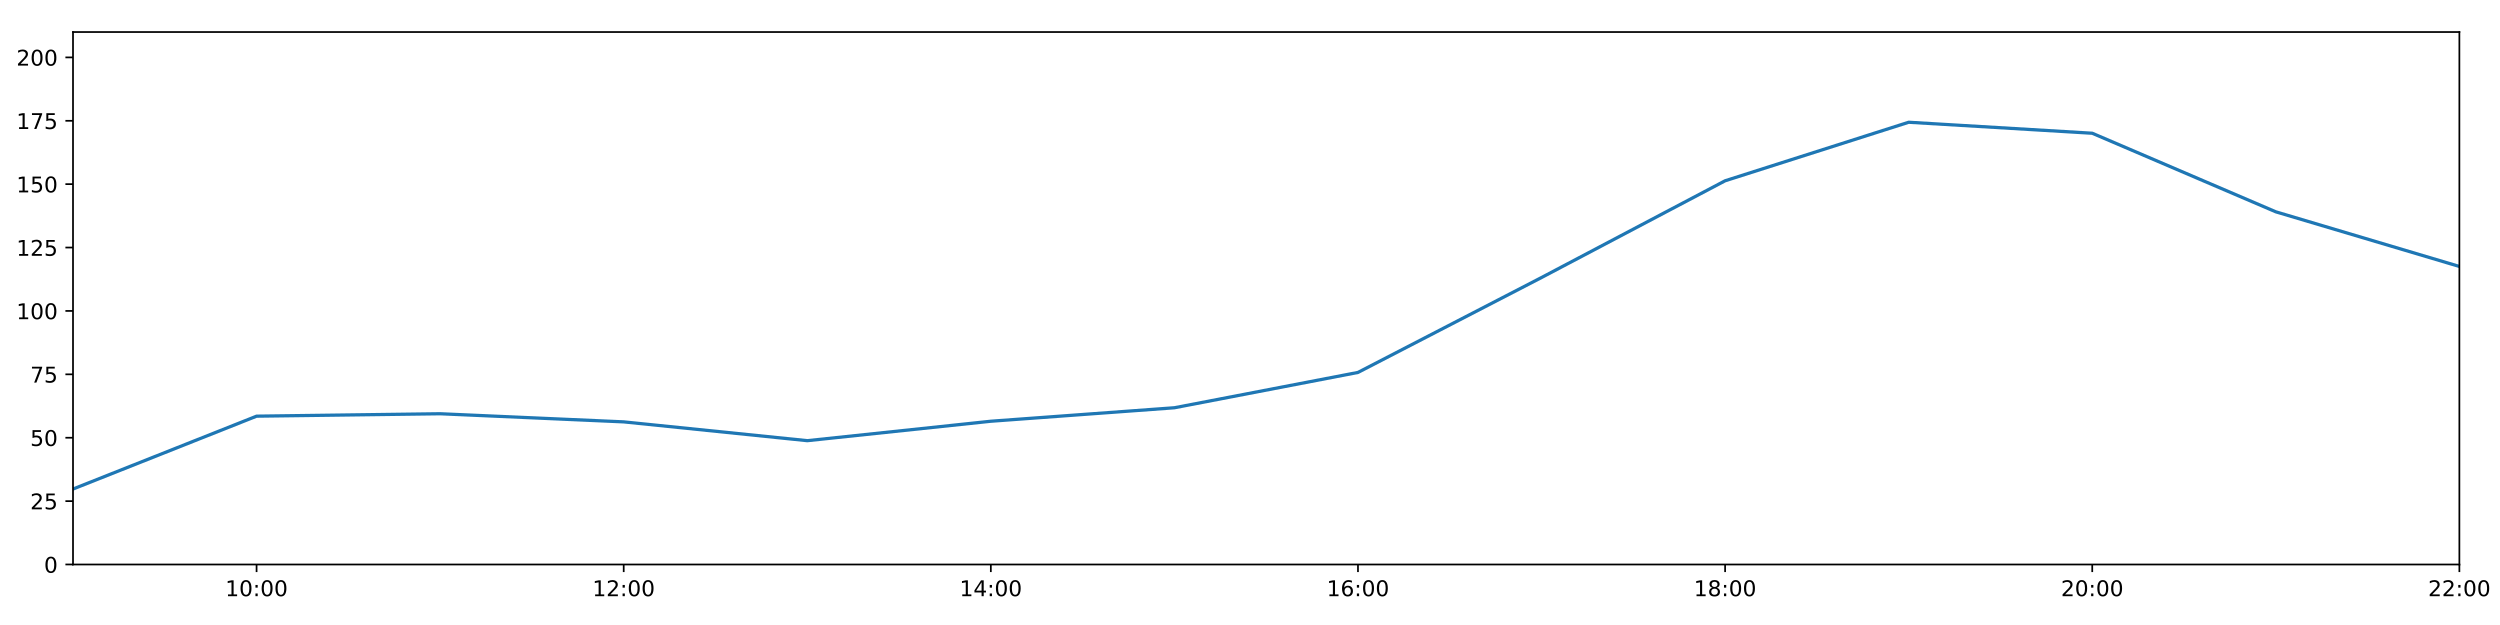
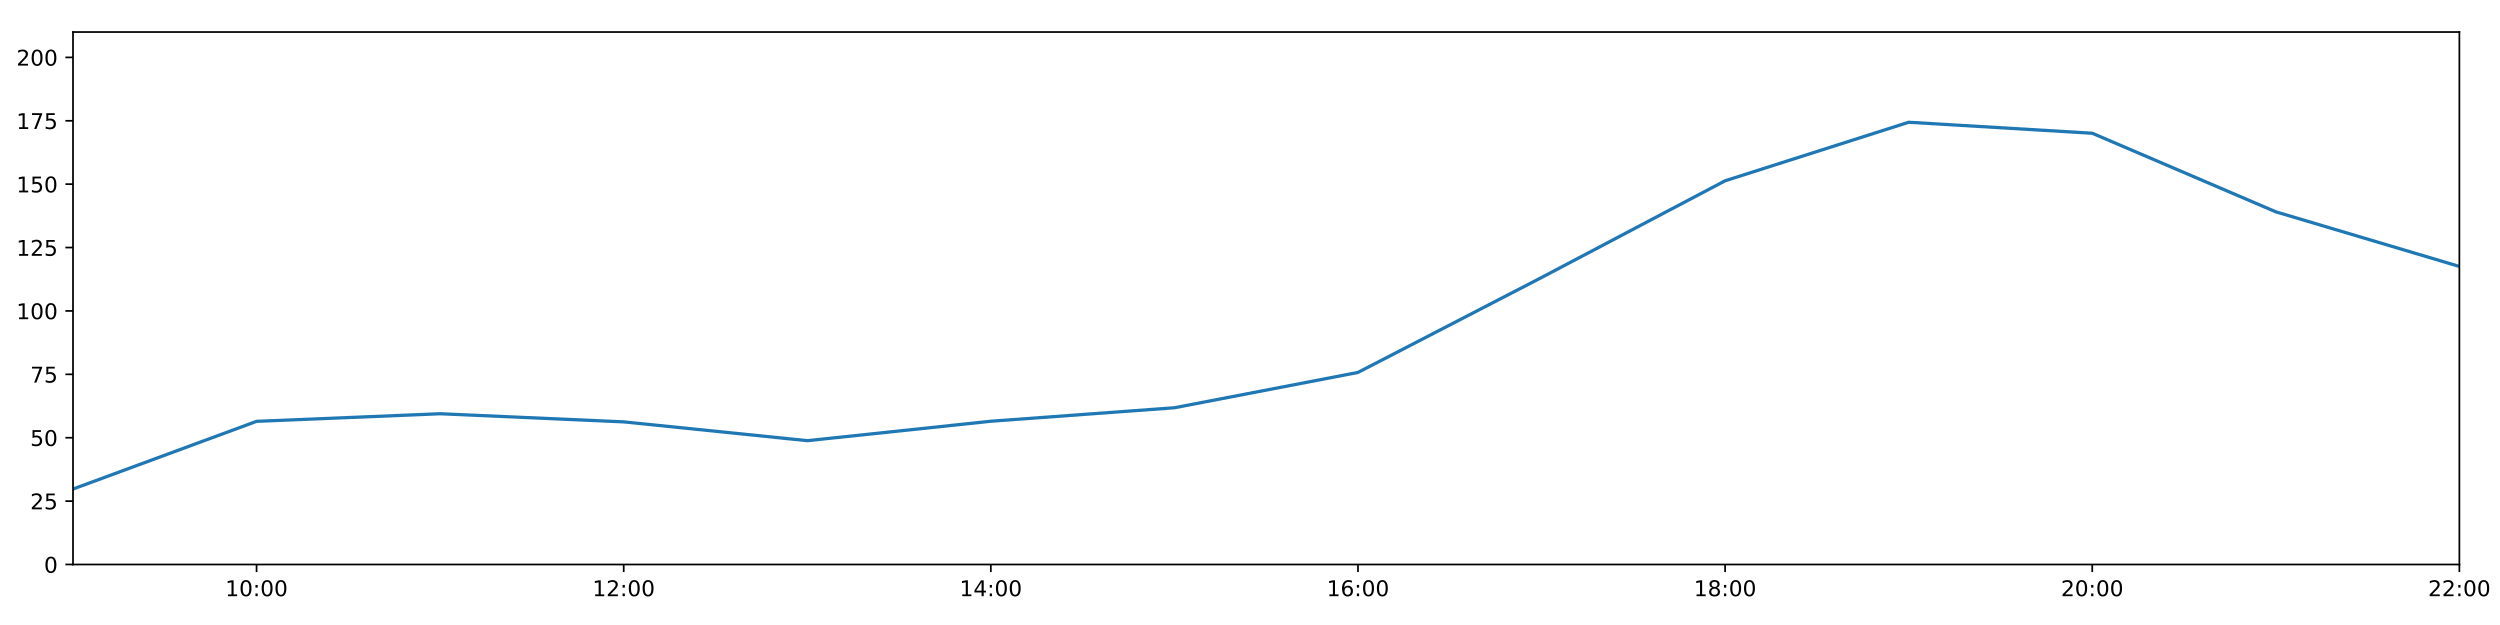
<svg xmlns="http://www.w3.org/2000/svg" xmlns:xlink="http://www.w3.org/1999/xlink" height="288pt" version="1.1" viewBox="0 0 1152 288" width="1152pt">
  <defs>
    <style type="text/css">
*{stroke-linecap:butt;stroke-linejoin:round;}
  </style>
  </defs>
  <g id="figure_1">
    <g id="patch_1">
      <path d="M 0 288  L 1152 288  L 1152 0  L 0 0  z " style="fill:#ffffff;" />
    </g>
    <g id="axes_1">
      <g id="patch_2">
        <path d="M 33.64 260.12  L 1133.28 260.12  L 1133.28 14.76  L 33.64 14.76  z " style="fill:#ffffff;" />
      </g>
      <g id="matplotlib.axis_1">
        <g id="xtick_1">
          <g id="line2d_1">
            <defs>
-               <path d="M 0 0  L 0 3.5  " id="m2ffc60786d" style="stroke:#000000;stroke-width:0.8;" />
-             </defs>
-             <g>
-               <use style="stroke:#000000;stroke-width:0.8;" x="118.228" xlink:href="#m2ffc60786d" y="260.12" />
+               <path d="M 0 0  L 0 3.5  " id="mbcdbe071d7" style="stroke:#000000;stroke-width:0.8;" />
+             </defs>
+             <g>
+               <use style="stroke:#000000;stroke-width:0.8;" x="118.228" xlink:href="#mbcdbe071d7" y="260.12" />
            </g>
          </g>
          <g id="text_1">
            <defs>
              <path d="M 12.406 8.297  L 28.516 8.297  L 28.516 63.922  L 10.984 60.406  L 10.984 69.391  L 28.422 72.906  L 38.281 72.906  L 38.281 8.297  L 54.391 8.297  L 54.391 0  L 12.406 0  z " id="DejaVuSans-49" />
              <path d="M 31.781 66.406  Q 24.172 66.406 20.328 58.906  Q 16.5 51.422 16.5 36.375  Q 16.5 21.391 20.328 13.891  Q 24.172 6.391 31.781 6.391  Q 39.453 6.391 43.281 13.891  Q 47.125 21.391 47.125 36.375  Q 47.125 51.422 43.281 58.906  Q 39.453 66.406 31.781 66.406  z M 31.781 74.219  Q 44.047 74.219 50.516 64.516  Q 56.984 54.828 56.984 36.375  Q 56.984 17.969 50.516 8.266  Q 44.047 -1.422 31.781 -1.422  Q 19.531 -1.422 13.062 8.266  Q 6.594 17.969 6.594 36.375  Q 6.594 54.828 13.062 64.516  Q 19.531 74.219 31.781 74.219  z " id="DejaVuSans-48" />
              <path d="M 11.719 12.406  L 22.016 12.406  L 22.016 0  L 11.719 0  z M 11.719 51.703  L 22.016 51.703  L 22.016 39.312  L 11.719 39.312  z " id="DejaVuSans-58" />
            </defs>
            <g transform="translate(103.8183 274.7184)scale(0.1 -0.1)">
              <use xlink:href="#DejaVuSans-49" />
              <use x="63.623" xlink:href="#DejaVuSans-48" />
              <use x="127.246" xlink:href="#DejaVuSans-58" />
              <use x="160.938" xlink:href="#DejaVuSans-48" />
              <use x="224.561" xlink:href="#DejaVuSans-48" />
            </g>
          </g>
        </g>
        <g id="xtick_2">
          <g id="line2d_2">
            <g>
-               <use style="stroke:#000000;stroke-width:0.8;" x="287.403" xlink:href="#m2ffc60786d" y="260.12" />
+               <use style="stroke:#000000;stroke-width:0.8;" x="287.403" xlink:href="#mbcdbe071d7" y="260.12" />
            </g>
          </g>
          <g id="text_2">
            <defs>
              <path d="M 19.188 8.297  L 53.609 8.297  L 53.609 0  L 7.328 0  L 7.328 8.297  Q 12.938 14.109 22.625 23.891  Q 32.328 33.688 34.812 36.531  Q 39.547 41.844 41.422 45.531  Q 43.312 49.219 43.312 52.781  Q 43.312 58.594 39.234 62.25  Q 35.156 65.922 28.609 65.922  Q 23.969 65.922 18.812 64.312  Q 13.672 62.703 7.812 59.422  L 7.812 69.391  Q 13.766 71.781 18.938 73  Q 24.125 74.219 28.422 74.219  Q 39.75 74.219 46.484 68.547  Q 53.219 62.891 53.219 53.422  Q 53.219 48.922 51.531 44.891  Q 49.859 40.875 45.406 35.406  Q 44.188 33.984 37.641 27.219  Q 31.109 20.453 19.188 8.297  z " id="DejaVuSans-50" />
            </defs>
            <g transform="translate(272.9937 274.7184)scale(0.1 -0.1)">
              <use xlink:href="#DejaVuSans-49" />
              <use x="63.623" xlink:href="#DejaVuSans-50" />
              <use x="127.246" xlink:href="#DejaVuSans-58" />
              <use x="160.938" xlink:href="#DejaVuSans-48" />
              <use x="224.561" xlink:href="#DejaVuSans-48" />
            </g>
          </g>
        </g>
        <g id="xtick_3">
          <g id="line2d_3">
            <g>
-               <use style="stroke:#000000;stroke-width:0.8;" x="456.578" xlink:href="#m2ffc60786d" y="260.12" />
+               <use style="stroke:#000000;stroke-width:0.8;" x="456.578" xlink:href="#mbcdbe071d7" y="260.12" />
            </g>
          </g>
          <g id="text_3">
            <defs>
              <path d="M 37.797 64.312  L 12.891 25.391  L 37.797 25.391  z M 35.203 72.906  L 47.609 72.906  L 47.609 25.391  L 58.016 25.391  L 58.016 17.188  L 47.609 17.188  L 47.609 0  L 37.797 0  L 37.797 17.188  L 4.891 17.188  L 4.891 26.703  z " id="DejaVuSans-52" />
            </defs>
            <g transform="translate(442.1691 274.7184)scale(0.1 -0.1)">
              <use xlink:href="#DejaVuSans-49" />
              <use x="63.623" xlink:href="#DejaVuSans-52" />
              <use x="127.246" xlink:href="#DejaVuSans-58" />
              <use x="160.938" xlink:href="#DejaVuSans-48" />
              <use x="224.561" xlink:href="#DejaVuSans-48" />
            </g>
          </g>
        </g>
        <g id="xtick_4">
          <g id="line2d_4">
            <g>
-               <use style="stroke:#000000;stroke-width:0.8;" x="625.754" xlink:href="#m2ffc60786d" y="260.12" />
+               <use style="stroke:#000000;stroke-width:0.8;" x="625.754" xlink:href="#mbcdbe071d7" y="260.12" />
            </g>
          </g>
          <g id="text_4">
            <defs>
              <path d="M 33.016 40.375  Q 26.375 40.375 22.484 35.828  Q 18.609 31.297 18.609 23.391  Q 18.609 15.531 22.484 10.953  Q 26.375 6.391 33.016 6.391  Q 39.656 6.391 43.531 10.953  Q 47.406 15.531 47.406 23.391  Q 47.406 31.297 43.531 35.828  Q 39.656 40.375 33.016 40.375  z M 52.594 71.297  L 52.594 62.312  Q 48.875 64.062 45.094 64.984  Q 41.312 65.922 37.594 65.922  Q 27.828 65.922 22.672 59.328  Q 17.531 52.734 16.797 39.406  Q 19.672 43.656 24.016 45.922  Q 28.375 48.188 33.594 48.188  Q 44.578 48.188 50.953 41.516  Q 57.328 34.859 57.328 23.391  Q 57.328 12.156 50.688 5.359  Q 44.047 -1.422 33.016 -1.422  Q 20.359 -1.422 13.672 8.266  Q 6.984 17.969 6.984 36.375  Q 6.984 53.656 15.188 63.938  Q 23.391 74.219 37.203 74.219  Q 40.922 74.219 44.703 73.484  Q 48.484 72.75 52.594 71.297  z " id="DejaVuSans-54" />
            </defs>
            <g transform="translate(611.3445 274.7184)scale(0.1 -0.1)">
              <use xlink:href="#DejaVuSans-49" />
              <use x="63.623" xlink:href="#DejaVuSans-54" />
              <use x="127.246" xlink:href="#DejaVuSans-58" />
              <use x="160.938" xlink:href="#DejaVuSans-48" />
              <use x="224.561" xlink:href="#DejaVuSans-48" />
            </g>
          </g>
        </g>
        <g id="xtick_5">
          <g id="line2d_5">
            <g>
-               <use style="stroke:#000000;stroke-width:0.8;" x="794.929" xlink:href="#m2ffc60786d" y="260.12" />
+               <use style="stroke:#000000;stroke-width:0.8;" x="794.929" xlink:href="#mbcdbe071d7" y="260.12" />
            </g>
          </g>
          <g id="text_5">
            <defs>
              <path d="M 31.781 34.625  Q 24.75 34.625 20.719 30.859  Q 16.703 27.094 16.703 20.516  Q 16.703 13.922 20.719 10.156  Q 24.75 6.391 31.781 6.391  Q 38.812 6.391 42.859 10.172  Q 46.922 13.969 46.922 20.516  Q 46.922 27.094 42.891 30.859  Q 38.875 34.625 31.781 34.625  z M 21.922 38.812  Q 15.578 40.375 12.031 44.719  Q 8.5 49.078 8.5 55.328  Q 8.5 64.062 14.719 69.141  Q 20.953 74.219 31.781 74.219  Q 42.672 74.219 48.875 69.141  Q 55.078 64.062 55.078 55.328  Q 55.078 49.078 51.531 44.719  Q 48 40.375 41.703 38.812  Q 48.828 37.156 52.797 32.312  Q 56.781 27.484 56.781 20.516  Q 56.781 9.906 50.312 4.234  Q 43.844 -1.422 31.781 -1.422  Q 19.734 -1.422 13.25 4.234  Q 6.781 9.906 6.781 20.516  Q 6.781 27.484 10.781 32.312  Q 14.797 37.156 21.922 38.812  z M 18.312 54.391  Q 18.312 48.734 21.844 45.562  Q 25.391 42.391 31.781 42.391  Q 38.141 42.391 41.719 45.562  Q 45.312 48.734 45.312 54.391  Q 45.312 60.062 41.719 63.234  Q 38.141 66.406 31.781 66.406  Q 25.391 66.406 21.844 63.234  Q 18.312 60.062 18.312 54.391  z " id="DejaVuSans-56" />
            </defs>
            <g transform="translate(780.5199 274.7184)scale(0.1 -0.1)">
              <use xlink:href="#DejaVuSans-49" />
              <use x="63.623" xlink:href="#DejaVuSans-56" />
              <use x="127.246" xlink:href="#DejaVuSans-58" />
              <use x="160.938" xlink:href="#DejaVuSans-48" />
              <use x="224.561" xlink:href="#DejaVuSans-48" />
            </g>
          </g>
        </g>
        <g id="xtick_6">
          <g id="line2d_6">
            <g>
-               <use style="stroke:#000000;stroke-width:0.8;" x="964.105" xlink:href="#m2ffc60786d" y="260.12" />
+               <use style="stroke:#000000;stroke-width:0.8;" x="964.105" xlink:href="#mbcdbe071d7" y="260.12" />
            </g>
          </g>
          <g id="text_6">
            <g transform="translate(949.6952 274.7184)scale(0.1 -0.1)">
              <use xlink:href="#DejaVuSans-50" />
              <use x="63.623" xlink:href="#DejaVuSans-48" />
              <use x="127.246" xlink:href="#DejaVuSans-58" />
              <use x="160.938" xlink:href="#DejaVuSans-48" />
              <use x="224.561" xlink:href="#DejaVuSans-48" />
            </g>
          </g>
        </g>
        <g id="xtick_7">
          <g id="line2d_7">
            <g>
-               <use style="stroke:#000000;stroke-width:0.8;" x="1133.28" xlink:href="#m2ffc60786d" y="260.12" />
+               <use style="stroke:#000000;stroke-width:0.8;" x="1133.28" xlink:href="#mbcdbe071d7" y="260.12" />
            </g>
          </g>
          <g id="text_7">
            <g transform="translate(1118.871 274.7184)scale(0.1 -0.1)">
              <use xlink:href="#DejaVuSans-50" />
              <use x="63.623" xlink:href="#DejaVuSans-50" />
              <use x="127.246" xlink:href="#DejaVuSans-58" />
              <use x="160.938" xlink:href="#DejaVuSans-48" />
              <use x="224.561" xlink:href="#DejaVuSans-48" />
            </g>
          </g>
        </g>
      </g>
      <g id="matplotlib.axis_2">
        <g id="ytick_1">
          <g id="line2d_8">
            <defs>
-               <path d="M 0 0  L -3.5 0  " id="m98bd6458b6" style="stroke:#000000;stroke-width:0.8;" />
-             </defs>
-             <g>
-               <use style="stroke:#000000;stroke-width:0.8;" x="33.64" xlink:href="#m98bd6458b6" y="260.12" />
+               <path d="M 0 0  L -3.5 0  " id="mb71eb5e707" style="stroke:#000000;stroke-width:0.8;" />
+             </defs>
+             <g>
+               <use style="stroke:#000000;stroke-width:0.8;" x="33.64" xlink:href="#mb71eb5e707" y="260.12" />
            </g>
          </g>
          <g id="text_8">
            <g transform="translate(20.2775 263.9192)scale(0.1 -0.1)">
              <use xlink:href="#DejaVuSans-48" />
            </g>
          </g>
        </g>
        <g id="ytick_2">
          <g id="line2d_9">
            <g>
-               <use style="stroke:#000000;stroke-width:0.8;" x="33.64" xlink:href="#m98bd6458b6" y="230.91" />
+               <use style="stroke:#000000;stroke-width:0.8;" x="33.64" xlink:href="#mb71eb5e707" y="230.91" />
            </g>
          </g>
          <g id="text_9">
            <defs>
              <path d="M 10.797 72.906  L 49.516 72.906  L 49.516 64.594  L 19.828 64.594  L 19.828 46.734  Q 21.969 47.469 24.109 47.828  Q 26.266 48.188 28.422 48.188  Q 40.625 48.188 47.75 41.5  Q 54.891 34.812 54.891 23.391  Q 54.891 11.625 47.562 5.094  Q 40.234 -1.422 26.906 -1.422  Q 22.312 -1.422 17.547 -0.641  Q 12.797 0.141 7.719 1.703  L 7.719 11.625  Q 12.109 9.234 16.797 8.062  Q 21.484 6.891 26.703 6.891  Q 35.156 6.891 40.078 11.328  Q 45.016 15.766 45.016 23.391  Q 45.016 31 40.078 35.438  Q 35.156 39.891 26.703 39.891  Q 22.75 39.891 18.812 39.016  Q 14.891 38.141 10.797 36.281  z " id="DejaVuSans-53" />
            </defs>
            <g transform="translate(13.915 234.7097)scale(0.1 -0.1)">
              <use xlink:href="#DejaVuSans-50" />
              <use x="63.623" xlink:href="#DejaVuSans-53" />
            </g>
          </g>
        </g>
        <g id="ytick_3">
          <g id="line2d_10">
            <g>
-               <use style="stroke:#000000;stroke-width:0.8;" x="33.64" xlink:href="#m98bd6458b6" y="201.701" />
+               <use style="stroke:#000000;stroke-width:0.8;" x="33.64" xlink:href="#mb71eb5e707" y="201.701" />
            </g>
          </g>
          <g id="text_10">
            <g transform="translate(13.915 205.5002)scale(0.1 -0.1)">
              <use xlink:href="#DejaVuSans-53" />
              <use x="63.623" xlink:href="#DejaVuSans-48" />
            </g>
          </g>
        </g>
        <g id="ytick_4">
          <g id="line2d_11">
            <g>
-               <use style="stroke:#000000;stroke-width:0.8;" x="33.64" xlink:href="#m98bd6458b6" y="172.491" />
+               <use style="stroke:#000000;stroke-width:0.8;" x="33.64" xlink:href="#mb71eb5e707" y="172.491" />
            </g>
          </g>
          <g id="text_11">
            <defs>
              <path d="M 8.203 72.906  L 55.078 72.906  L 55.078 68.703  L 28.609 0  L 18.312 0  L 43.219 64.594  L 8.203 64.594  z " id="DejaVuSans-55" />
            </defs>
            <g transform="translate(13.915 176.2906)scale(0.1 -0.1)">
              <use xlink:href="#DejaVuSans-55" />
              <use x="63.623" xlink:href="#DejaVuSans-53" />
            </g>
          </g>
        </g>
        <g id="ytick_5">
          <g id="line2d_12">
            <g>
-               <use style="stroke:#000000;stroke-width:0.8;" x="33.64" xlink:href="#m98bd6458b6" y="143.282" />
+               <use style="stroke:#000000;stroke-width:0.8;" x="33.64" xlink:href="#mb71eb5e707" y="143.282" />
            </g>
          </g>
          <g id="text_12">
            <g transform="translate(7.5525 147.0811)scale(0.1 -0.1)">
              <use xlink:href="#DejaVuSans-49" />
              <use x="63.623" xlink:href="#DejaVuSans-48" />
              <use x="127.246" xlink:href="#DejaVuSans-48" />
            </g>
          </g>
        </g>
        <g id="ytick_6">
          <g id="line2d_13">
            <g>
-               <use style="stroke:#000000;stroke-width:0.8;" x="33.64" xlink:href="#m98bd6458b6" y="114.072" />
+               <use style="stroke:#000000;stroke-width:0.8;" x="33.64" xlink:href="#mb71eb5e707" y="114.072" />
            </g>
          </g>
          <g id="text_13">
            <g transform="translate(7.5525 117.8716)scale(0.1 -0.1)">
              <use xlink:href="#DejaVuSans-49" />
              <use x="63.623" xlink:href="#DejaVuSans-50" />
              <use x="127.246" xlink:href="#DejaVuSans-53" />
            </g>
          </g>
        </g>
        <g id="ytick_7">
          <g id="line2d_14">
            <g>
-               <use style="stroke:#000000;stroke-width:0.8;" x="33.64" xlink:href="#m98bd6458b6" y="84.863" />
+               <use style="stroke:#000000;stroke-width:0.8;" x="33.64" xlink:href="#mb71eb5e707" y="84.863" />
            </g>
          </g>
          <g id="text_14">
            <g transform="translate(7.5525 88.66208)scale(0.1 -0.1)">
              <use xlink:href="#DejaVuSans-49" />
              <use x="63.623" xlink:href="#DejaVuSans-53" />
              <use x="127.246" xlink:href="#DejaVuSans-48" />
            </g>
          </g>
        </g>
        <g id="ytick_8">
          <g id="line2d_15">
            <g>
-               <use style="stroke:#000000;stroke-width:0.8;" x="33.64" xlink:href="#m98bd6458b6" y="55.653" />
+               <use style="stroke:#000000;stroke-width:0.8;" x="33.64" xlink:href="#mb71eb5e707" y="55.653" />
            </g>
          </g>
          <g id="text_15">
            <g transform="translate(7.5525 59.45255)scale(0.1 -0.1)">
              <use xlink:href="#DejaVuSans-49" />
              <use x="63.623" xlink:href="#DejaVuSans-55" />
              <use x="127.246" xlink:href="#DejaVuSans-53" />
            </g>
          </g>
        </g>
        <g id="ytick_9">
          <g id="line2d_16">
            <g>
-               <use style="stroke:#000000;stroke-width:0.8;" x="33.64" xlink:href="#m98bd6458b6" y="26.444" />
+               <use style="stroke:#000000;stroke-width:0.8;" x="33.64" xlink:href="#mb71eb5e707" y="26.444" />
            </g>
          </g>
          <g id="text_16">
            <g transform="translate(7.5525 30.24303)scale(0.1 -0.1)">
              <use xlink:href="#DejaVuSans-50" />
              <use x="63.623" xlink:href="#DejaVuSans-48" />
              <use x="127.246" xlink:href="#DejaVuSans-48" />
            </g>
          </g>
        </g>
      </g>
      <g id="line2d_17">
-         <path clip-path="url(#p38a9595153)" d="M 33.64 225.343  L 118.228 191.77  L 202.815 190.654  L 287.403 194.399  L 371.991 203.064  L 456.578 194.106  L 541.166 187.893  L 625.754 171.615  L 710.342 127.881  L 794.929 83.305  L 879.517 56.335  L 964.105 61.398  L 1048.692 97.609  L 1133.28 122.782  " style="fill:none;stroke:#1f77b4;stroke-linecap:square;stroke-width:1.5;" />
+         <path clip-path="url(#pbe271aaf34)" d="M 33.64 225.343  L 118.228 194.151  L 202.815 190.654  L 287.403 194.399  L 371.991 203.064  L 456.578 194.106  L 541.166 187.893  L 625.754 171.615  L 710.342 127.881  L 794.929 83.305  L 879.517 56.335  L 964.105 61.398  L 1048.692 97.609  L 1133.28 122.782  " style="fill:none;stroke:#1f77b4;stroke-linecap:square;stroke-width:1.5;" />
      </g>
      <g id="patch_3">
        <path d="M 33.64 260.12  L 33.64 14.76  " style="fill:none;stroke:#000000;stroke-linecap:square;stroke-linejoin:miter;stroke-width:0.8;" />
      </g>
      <g id="patch_4">
        <path d="M 1133.28 260.12  L 1133.28 14.76  " style="fill:none;stroke:#000000;stroke-linecap:square;stroke-linejoin:miter;stroke-width:0.8;" />
      </g>
      <g id="patch_5">
        <path d="M 33.64 260.12  L 1133.28 260.12  " style="fill:none;stroke:#000000;stroke-linecap:square;stroke-linejoin:miter;stroke-width:0.8;" />
      </g>
      <g id="patch_6">
        <path d="M 33.64 14.76  L 1133.28 14.76  " style="fill:none;stroke:#000000;stroke-linecap:square;stroke-linejoin:miter;stroke-width:0.8;" />
      </g>
    </g>
  </g>
  <defs>
-     <clipPath id="p38a9595153">
+     <clipPath id="pbe271aaf34">
      <rect height="245.36" width="1099.64" x="33.64" y="14.76" />
    </clipPath>
  </defs>
</svg>
